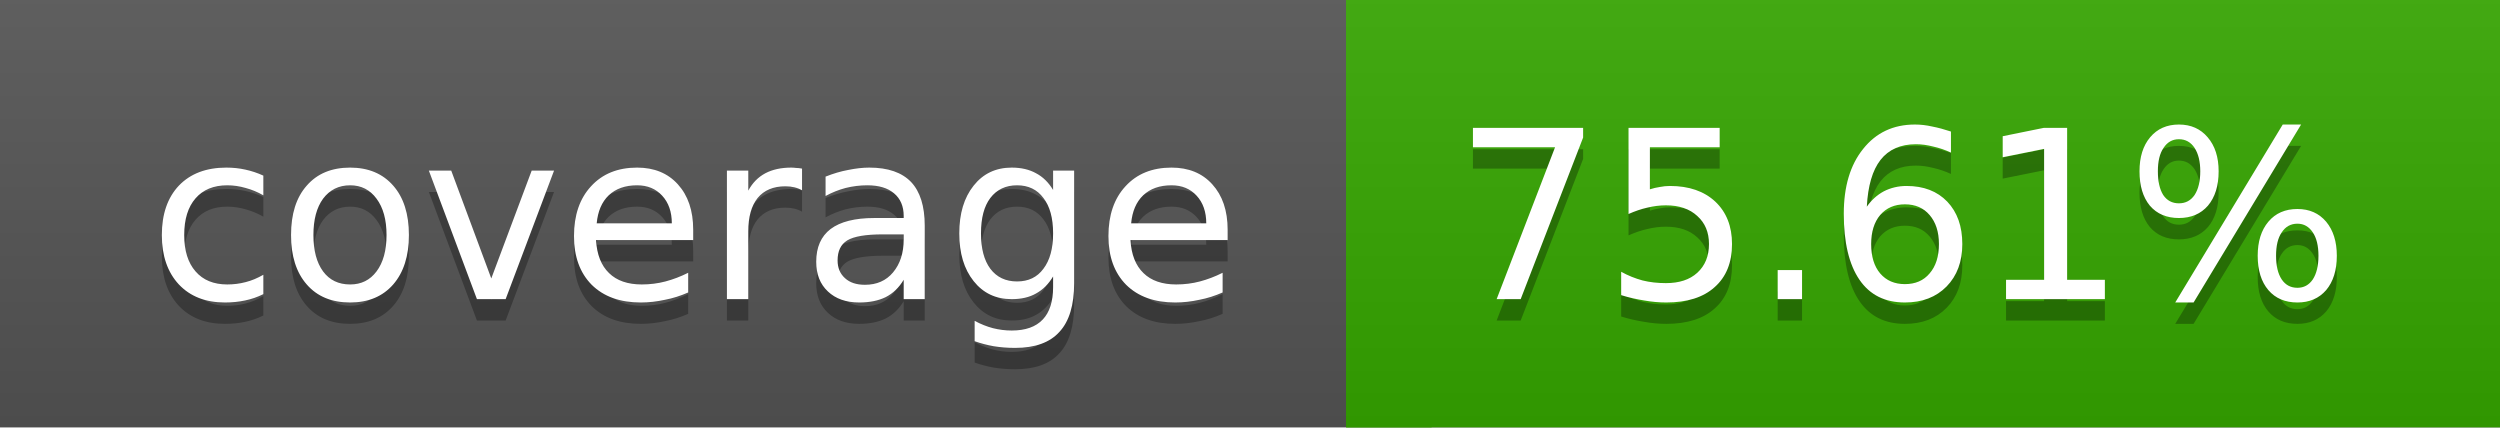
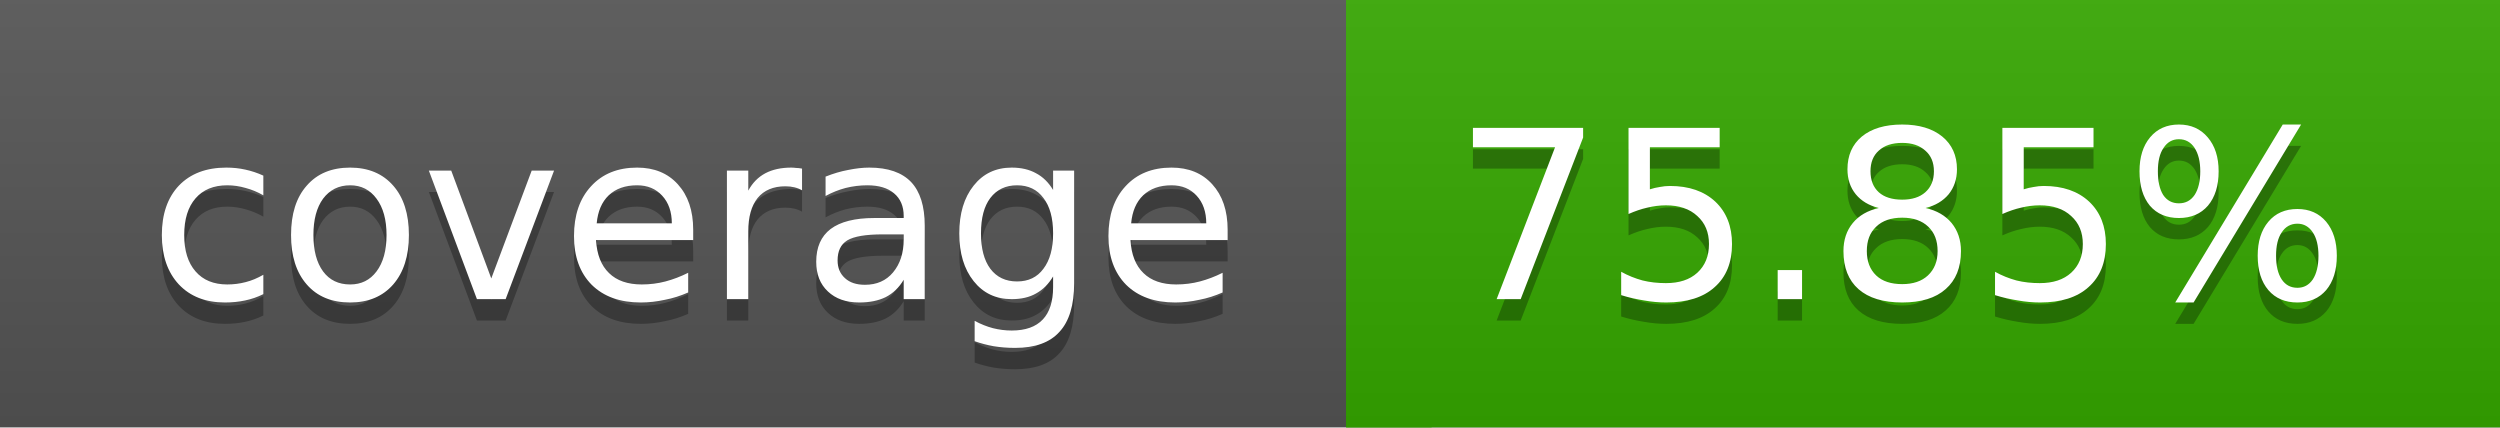
<svg xmlns="http://www.w3.org/2000/svg" width="117" height="20">
  <linearGradient id="a" x2="0" y2="100%">
    <stop offset="0" stop-color="#bbb" stop-opacity=".1" />
    <stop offset="1" stop-opacity=".1" />
  </linearGradient>
  <rect rx="0" width="117" height="20" fill="#555" />
-   <rect rx="0" x="63" width="54" height="20" fill="#36a700" />
-   <path fill="#36a700" d="M63 0h4v20h-4z" />
+   <rect rx="0" x="63" width="54" height="20" fill="#35a800" />
+   <path fill="#35a800" d="M63 0h4v20h-4z" />
  <rect rx="0" width="117" height="20" fill="url(#a)" />
  <g fill="#fff" text-anchor="middle" font-family="DejaVu Sans,Verdana,Geneva,sans-serif" font-size="11">
    <text x="32.5" y="15" fill="#010101" fill-opacity=".3">coverage</text>
    <text x="32.5" y="14">coverage</text>
-     <text x="89" y="15" fill="#010101" fill-opacity=".3">75.61%</text>
-     <text x="89" y="14">75.61%</text>
+     <text x="89" y="15" fill="#010101" fill-opacity=".3">75.85%</text>
+     <text x="89" y="14">75.85%</text>
  </g>
</svg>
